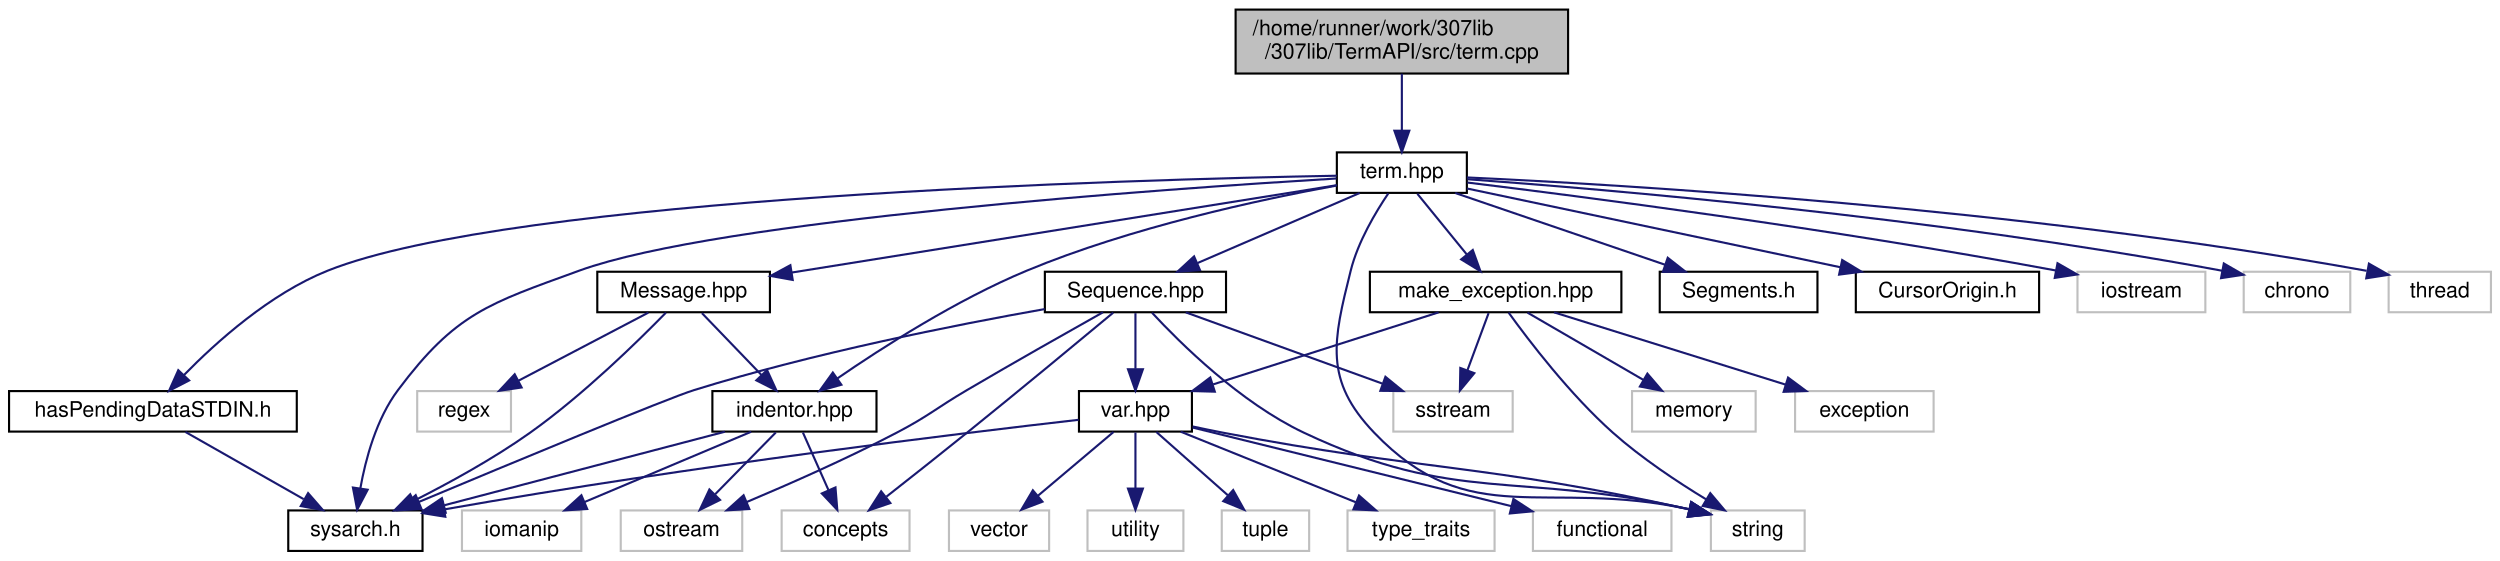
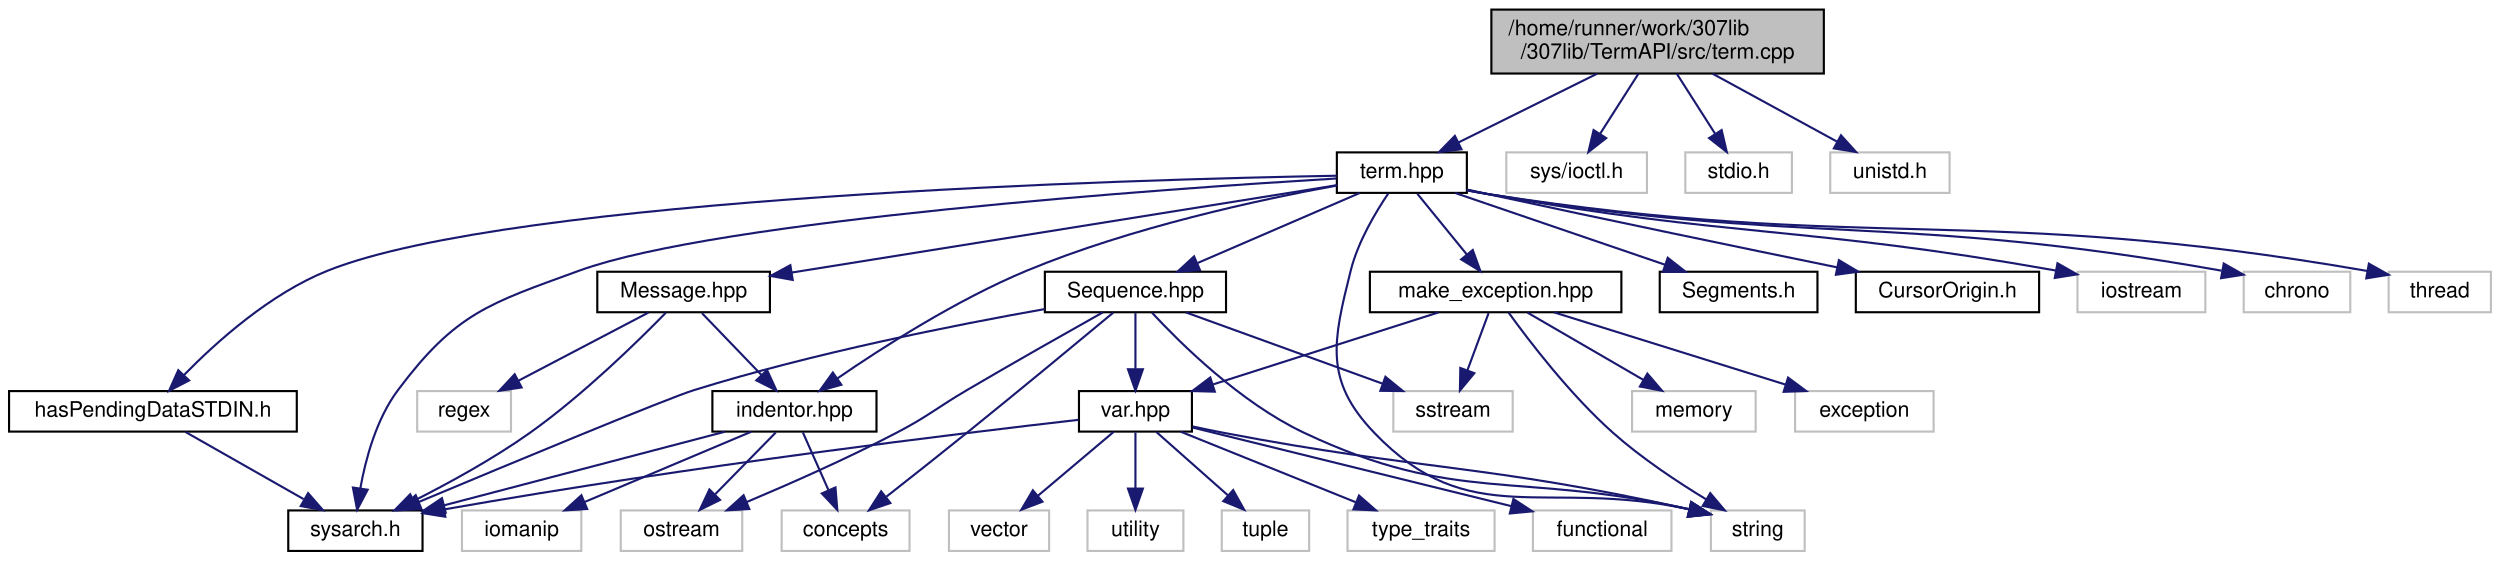
<svg xmlns="http://www.w3.org/2000/svg" xmlns:xlink="http://www.w3.org/1999/xlink" width="1173pt" height="263pt" viewBox="0.00 0.00 1172.50 263.00">
  <g id="graph0" class="graph" transform="scale(1 1) rotate(0) translate(4 259)">
    <g id="node1" class="node">
      <g id="a_node1">
        <a xlink:title=" ">
-           <polygon fill="#bfbfbf" stroke="black" points="575.5,-224.5 575.5,-254.5 731.5,-254.5 731.5,-224.5 575.5,-224.5" />
-           <text text-anchor="start" x="583.5" y="-242.5" font-family="Helvetica,sans-Serif" font-size="10.00">/home/runner/work/307lib</text>
-           <text text-anchor="middle" x="653.5" y="-231.5" font-family="Helvetica,sans-Serif" font-size="10.00">/307lib/TermAPI/src/term.cpp</text>
+           <polygon fill="#bfbfbf" stroke="black" points="695.5,-224.5 695.5,-254.5 851.5,-254.5 851.5,-224.5 695.5,-224.5" />
+           <text text-anchor="start" x="703.5" y="-242.5" font-family="Helvetica,sans-Serif" font-size="10.00">/home/runner/work/307lib</text>
+           <text text-anchor="middle" x="773.5" y="-231.5" font-family="Helvetica,sans-Serif" font-size="10.00">/307lib/TermAPI/src/term.cpp</text>
        </a>
      </g>
    </g>
    <g id="node2" class="node">
      <g id="a_node2">
        <a xlink:href="term_8hpp.html" target="_top" xlink:title="Contains ANSI escape sequence functors derived from the Sequence type.   Covers most/all of the virtu...">
          <polygon fill="none" stroke="black" points="623,-168.5 623,-187.5 684,-187.5 684,-168.5 623,-168.5" />
          <text text-anchor="middle" x="653.5" y="-175.5" font-family="Helvetica,sans-Serif" font-size="10.00">term.hpp</text>
        </a>
      </g>
    </g>
    <g id="edge1" class="edge">
-       <path fill="none" stroke="midnightblue" d="M653.5,-224.4C653.5,-216.47 653.5,-206.46 653.5,-197.86" />
-       <polygon fill="midnightblue" stroke="midnightblue" points="657,-197.66 653.5,-187.66 650,-197.66 657,-197.66" />
+       <path fill="none" stroke="midnightblue" d="M745.06,-224.4C725.38,-214.64 699.36,-201.74 680.09,-192.18" />
+       <polygon fill="midnightblue" stroke="midnightblue" points="681.48,-188.96 670.96,-187.66 678.37,-195.24 681.48,-188.96" />
+     </g>
+     <g id="node28" class="node">
+       <g id="a_node28">
+         <a xlink:title=" ">
+           <polygon fill="none" stroke="#bfbfbf" points="702.5,-168.5 702.5,-187.5 768.5,-187.5 768.5,-168.5 702.5,-168.5" />
+           <text text-anchor="middle" x="735.5" y="-175.5" font-family="Helvetica,sans-Serif" font-size="10.00">sys/ioctl.h</text>
+         </a>
+       </g>
+     </g>
+     <g id="edge40" class="edge">
+       <path fill="none" stroke="midnightblue" d="M764.49,-224.4C759.09,-215.93 752.17,-205.1 746.45,-196.14" />
+       <polygon fill="midnightblue" stroke="midnightblue" points="749.36,-194.2 741.03,-187.66 743.46,-197.97 749.36,-194.2" />
+     </g>
+     <g id="node29" class="node">
+       <g id="a_node29">
+         <a xlink:title=" ">
+           <polygon fill="none" stroke="#bfbfbf" points="786.5,-168.5 786.5,-187.5 836.5,-187.5 836.5,-168.5 786.5,-168.5" />
+           <text text-anchor="middle" x="811.5" y="-175.5" font-family="Helvetica,sans-Serif" font-size="10.00">stdio.h</text>
+         </a>
+       </g>
+     </g>
+     <g id="edge41" class="edge">
+       <path fill="none" stroke="midnightblue" d="M782.51,-224.4C787.91,-215.93 794.83,-205.1 800.55,-196.14" />
+       <polygon fill="midnightblue" stroke="midnightblue" points="803.54,-197.97 805.97,-187.66 797.64,-194.2 803.54,-197.97" />
+     </g>
+     <g id="node30" class="node">
+       <g id="a_node30">
+         <a xlink:title=" ">
+           <polygon fill="none" stroke="#bfbfbf" points="854.5,-168.5 854.5,-187.5 910.5,-187.5 910.5,-168.5 854.5,-168.5" />
+           <text text-anchor="middle" x="882.5" y="-175.5" font-family="Helvetica,sans-Serif" font-size="10.00">unistd.h</text>
+         </a>
+       </g>
+     </g>
+     <g id="edge42" class="edge">
+       <path fill="none" stroke="midnightblue" d="M799.33,-224.4C816.97,-214.77 840.2,-202.09 857.63,-192.58" />
+       <polygon fill="midnightblue" stroke="midnightblue" points="859.54,-195.52 866.64,-187.66 856.19,-189.38 859.54,-195.52" />
    </g>
    <g id="node3" class="node">
      <g id="a_node3">
        <a xlink:href="sysarch_8h.html" target="_top" xlink:title="Contains preprocessor definitions useful for determining properties of the host system.">
          <polygon fill="none" stroke="black" points="131,-0.5 131,-19.5 194,-19.5 194,-0.5 131,-0.5" />
          <text text-anchor="middle" x="162.5" y="-7.5" font-family="Helvetica,sans-Serif" font-size="10.00">sysarch.h</text>
        </a>
      </g>
    </g>
    <g id="edge2" class="edge">
      <path fill="none" stroke="midnightblue" d="M622.84,-175.26C543.46,-170.46 332.87,-155.81 267.5,-132 224.99,-116.52 209.64,-112.2 182.5,-76 172.33,-62.43 167.27,-43.63 164.8,-29.74" />
      <polygon fill="midnightblue" stroke="midnightblue" points="168.26,-29.22 163.32,-19.84 161.34,-30.25 168.26,-29.22" />
    </g>
    <g id="node4" class="node">
      <g id="a_node4">
        <a xlink:href="_segments_8h.html" target="_top" xlink:title="Contains constant ANSI sequence segment definitions.">
          <polygon fill="none" stroke="black" points="774.5,-112.5 774.5,-131.5 848.5,-131.5 848.5,-112.5 774.5,-112.5" />
          <text text-anchor="middle" x="811.5" y="-119.5" font-family="Helvetica,sans-Serif" font-size="10.00">Segments.h</text>
        </a>
      </g>
    </g>
    <g id="edge3" class="edge">
      <path fill="none" stroke="midnightblue" d="M678.54,-168.44C705.12,-159.36 747.31,-144.94 777.02,-134.78" />
      <polygon fill="midnightblue" stroke="midnightblue" points="778.25,-138.06 786.58,-131.52 775.99,-131.44 778.25,-138.06" />
    </g>
    <g id="node5" class="node">
      <g id="a_node5">
        <a xlink:href="_sequence_8hpp.html" target="_top" xlink:title="Contains the ANSI::Sequence object.">
          <polygon fill="none" stroke="black" points="486,-112.5 486,-131.5 571,-131.5 571,-112.5 486,-112.5" />
          <text text-anchor="middle" x="528.5" y="-119.5" font-family="Helvetica,sans-Serif" font-size="10.00">Sequence.hpp</text>
        </a>
      </g>
    </g>
    <g id="edge4" class="edge">
      <path fill="none" stroke="midnightblue" d="M633.69,-168.44C613.21,-159.6 581.02,-145.69 557.64,-135.59" />
      <polygon fill="midnightblue" stroke="midnightblue" points="558.78,-132.27 548.21,-131.52 556.01,-138.7 558.78,-132.27" />
    </g>
    <g id="node8" class="node">
      <g id="a_node8">
        <a xlink:title=" ">
          <polygon fill="none" stroke="#bfbfbf" points="798.5,-0.5 798.5,-19.5 842.5,-19.5 842.5,-0.5 798.5,-0.5" />
          <text text-anchor="middle" x="820.5" y="-7.5" font-family="Helvetica,sans-Serif" font-size="10.00">string</text>
        </a>
      </g>
    </g>
    <g id="edge39" class="edge">
      <path fill="none" stroke="midnightblue" d="M647.13,-168.23C641.24,-159.53 632.89,-145.57 629.5,-132 621.22,-98.89 616.89,-80.65 640.5,-56 685.51,-9.01 720.4,-34.9 788.37,-20" />
      <polygon fill="midnightblue" stroke="midnightblue" points="789.29,-23.37 798.18,-17.61 787.64,-16.57 789.29,-23.37" />
    </g>
    <g id="node16" class="node">
      <g id="a_node16">
        <a xlink:href="_cursor_origin_8h.html" target="_top" xlink:title=" ">
          <polygon fill="none" stroke="black" points="866.5,-112.5 866.5,-131.5 952.5,-131.5 952.5,-112.5 866.5,-112.5" />
          <text text-anchor="middle" x="909.5" y="-119.5" font-family="Helvetica,sans-Serif" font-size="10.00">CursorOrigin.h</text>
        </a>
      </g>
    </g>
    <g id="edge18" class="edge">
-       <path fill="none" stroke="midnightblue" d="M684.13,-170.54C727.42,-161.41 807.05,-144.61 859.13,-133.63" />
-       <polygon fill="midnightblue" stroke="midnightblue" points="860.1,-137 869.16,-131.51 858.65,-130.15 860.1,-137" />
+       <path fill="none" stroke="midnightblue" d="M684.06,-170.07C687.25,-169.36 690.44,-168.66 693.5,-168 749.59,-155.85 814.01,-142.51 857.8,-133.53" />
+       <polygon fill="midnightblue" stroke="midnightblue" points="858.55,-136.95 867.65,-131.51 857.15,-130.09 858.55,-136.95" />
    </g>
    <g id="node17" class="node">
      <g id="a_node17">
        <a xlink:href="indentor_8hpp.html" target="_top" xlink:title="Contains the indentor object definition.   The indentor can be used to quickly and easily insert vari...">
          <polygon fill="none" stroke="black" points="330,-56.5 330,-75.5 407,-75.5 407,-56.5 330,-56.5" />
          <text text-anchor="middle" x="368.5" y="-63.5" font-family="Helvetica,sans-Serif" font-size="10.00">indentor.hpp</text>
        </a>
      </g>
    </g>
    <g id="edge19" class="edge">
      <path fill="none" stroke="midnightblue" d="M622.75,-171.91C586.93,-165.36 526.42,-152.34 477.5,-132 444.57,-118.31 409.7,-95.94 388.51,-81.35" />
      <polygon fill="midnightblue" stroke="midnightblue" points="390.52,-78.48 380.32,-75.62 386.51,-84.21 390.52,-78.48" />
    </g>
    <g id="node19" class="node">
      <g id="a_node19">
        <a xlink:href="_message_8hpp.html" target="_top" xlink:title="Contains the Message object definition, and the constant pre-defined message typesf.">
          <polygon fill="none" stroke="black" points="276,-112.5 276,-131.5 357,-131.5 357,-112.5 276,-112.5" />
          <text text-anchor="middle" x="316.5" y="-119.5" font-family="Helvetica,sans-Serif" font-size="10.00">Message.hpp</text>
        </a>
      </g>
    </g>
    <g id="edge24" class="edge">
      <path fill="none" stroke="midnightblue" d="M623,-172.11C565.01,-162.82 438.33,-142.52 367.32,-131.14" />
      <polygon fill="midnightblue" stroke="midnightblue" points="367.69,-127.66 357.27,-129.53 366.59,-134.57 367.69,-127.66" />
    </g>
    <g id="node21" class="node">
      <g id="a_node21">
        <a xlink:href="make__exception_8hpp.html" target="_top" xlink:title=" ">
          <polygon fill="none" stroke="black" points="638.5,-112.5 638.5,-131.5 756.5,-131.5 756.5,-112.5 638.5,-112.5" />
          <text text-anchor="middle" x="697.5" y="-119.5" font-family="Helvetica,sans-Serif" font-size="10.00">make_exception.hpp</text>
        </a>
      </g>
    </g>
    <g id="edge28" class="edge">
      <path fill="none" stroke="midnightblue" d="M660.77,-168.08C667.04,-160.38 676.29,-149.03 683.93,-139.65" />
      <polygon fill="midnightblue" stroke="midnightblue" points="686.77,-141.71 690.37,-131.75 681.34,-137.29 686.77,-141.71" />
    </g>
    <g id="node24" class="node">
      <g id="a_node24">
        <a xlink:href="has_pending_data_s_t_d_i_n_8h.html" target="_top" xlink:title="Contains the hasPendingDataSTDIN() function, a cross-platform function   that checks if STDIN has pen...">
          <polygon fill="none" stroke="black" points="0,-56.5 0,-75.5 135,-75.5 135,-56.5 0,-56.5" />
          <text text-anchor="middle" x="67.5" y="-63.5" font-family="Helvetica,sans-Serif" font-size="10.00">hasPendingDataSTDIN.h</text>
        </a>
      </g>
    </g>
    <g id="edge34" class="edge">
      <path fill="none" stroke="midnightblue" d="M622.97,-176.55C527.6,-174.8 236.4,-166.67 149.5,-132 122.49,-121.22 97.19,-98.5 82.03,-82.99" />
      <polygon fill="midnightblue" stroke="midnightblue" points="84.49,-80.5 75.07,-75.64 79.4,-85.31 84.49,-80.5" />
    </g>
    <g id="node25" class="node">
      <g id="a_node25">
        <a xlink:title=" ">
          <polygon fill="none" stroke="#bfbfbf" points="970.5,-112.5 970.5,-131.5 1030.5,-131.5 1030.5,-112.5 970.5,-112.5" />
          <text text-anchor="middle" x="1000.5" y="-119.5" font-family="Helvetica,sans-Serif" font-size="10.00">iostream</text>
        </a>
      </g>
    </g>
    <g id="edge36" class="edge">
-       <path fill="none" stroke="midnightblue" d="M684.24,-173.35C738.13,-166.78 853.34,-151.92 960.32,-132.09" />
-       <polygon fill="midnightblue" stroke="midnightblue" points="961.13,-135.5 970.32,-130.22 959.84,-128.62 961.13,-135.5" />
+       <path fill="none" stroke="midnightblue" d="M684.02,-169.84C687.21,-169.18 690.42,-168.55 693.5,-168 808.68,-147.35 841.54,-153.2 960.47,-132.04" />
+       <polygon fill="midnightblue" stroke="midnightblue" points="961.11,-135.48 970.32,-130.26 959.86,-128.59 961.11,-135.48" />
    </g>
    <g id="node26" class="node">
      <g id="a_node26">
        <a xlink:title=" ">
          <polygon fill="none" stroke="#bfbfbf" points="1048.5,-112.5 1048.5,-131.5 1098.5,-131.5 1098.5,-112.5 1048.5,-112.5" />
          <text text-anchor="middle" x="1073.5" y="-119.5" font-family="Helvetica,sans-Serif" font-size="10.00">chrono</text>
        </a>
      </g>
    </g>
    <g id="edge37" class="edge">
-       <path fill="none" stroke="midnightblue" d="M684.25,-174.91C748.39,-170.24 901.2,-157.45 1038.48,-131.95" />
-       <polygon fill="midnightblue" stroke="midnightblue" points="1039.16,-135.38 1048.34,-130.09 1037.87,-128.5 1039.16,-135.38" />
+       <path fill="none" stroke="midnightblue" d="M684,-169.75C687.2,-169.11 690.41,-168.51 693.5,-168 842.79,-143.52 885.6,-159.16 1038.14,-131.98" />
+       <polygon fill="midnightblue" stroke="midnightblue" points="1039.13,-135.35 1048.35,-130.12 1037.88,-128.47 1039.13,-135.35" />
    </g>
    <g id="node27" class="node">
      <g id="a_node27">
        <a xlink:title=" ">
          <polygon fill="none" stroke="#bfbfbf" points="1116.5,-112.5 1116.5,-131.5 1164.5,-131.5 1164.5,-112.5 1116.5,-112.5" />
          <text text-anchor="middle" x="1140.5" y="-119.5" font-family="Helvetica,sans-Serif" font-size="10.00">thread</text>
        </a>
      </g>
    </g>
    <g id="edge38" class="edge">
-       <path fill="none" stroke="midnightblue" d="M684.03,-175.74C756,-172.4 941.94,-161.57 1106.17,-131.94" />
-       <polygon fill="midnightblue" stroke="midnightblue" points="1107.25,-135.3 1116.46,-130.06 1105.99,-128.42 1107.25,-135.3" />
+       <path fill="none" stroke="midnightblue" d="M684.43,-169.61C687.48,-169.01 690.55,-168.46 693.5,-168 872.8,-140.16 923.89,-163.57 1106.53,-131.85" />
+       <polygon fill="midnightblue" stroke="midnightblue" points="1107.23,-135.28 1116.46,-130.09 1106.01,-128.39 1107.23,-135.28" />
    </g>
    <g id="edge5" class="edge">
      <path fill="none" stroke="midnightblue" d="M485.92,-113.98C443.67,-106.5 377.35,-93.34 321.5,-76 308.62,-72 234.54,-41.19 192.19,-23.46" />
      <polygon fill="midnightblue" stroke="midnightblue" points="193.49,-20.21 182.92,-19.58 190.79,-26.67 193.49,-20.21" />
    </g>
    <g id="node6" class="node">
      <g id="a_node6">
        <a xlink:href="var_8hpp.html" target="_top" xlink:title="Contains helper methods for variadic templates &amp; tuples, as well as C++20 concepts....">
          <polygon fill="none" stroke="black" points="502,-56.5 502,-75.5 555,-75.5 555,-56.5 502,-56.5" />
          <text text-anchor="middle" x="528.5" y="-63.5" font-family="Helvetica,sans-Serif" font-size="10.00">var.hpp</text>
        </a>
      </g>
    </g>
    <g id="edge6" class="edge">
      <path fill="none" stroke="midnightblue" d="M528.5,-112.08C528.5,-105.01 528.5,-94.86 528.5,-85.99" />
      <polygon fill="midnightblue" stroke="midnightblue" points="532,-85.75 528.5,-75.75 525,-85.75 532,-85.75" />
    </g>
    <g id="edge15" class="edge">
      <path fill="none" stroke="midnightblue" d="M536.29,-112.25C549.47,-98.04 577.64,-70.13 607.5,-56 679.12,-22.12 707.18,-38.13 788.08,-20.1" />
      <polygon fill="midnightblue" stroke="midnightblue" points="789.27,-23.41 798.21,-17.72 787.68,-16.6 789.27,-23.41" />
    </g>
    <g id="node13" class="node">
      <g id="a_node13">
        <a xlink:title=" ">
          <polygon fill="none" stroke="#bfbfbf" points="287,-0.5 287,-19.5 344,-19.5 344,-0.5 287,-0.5" />
          <text text-anchor="middle" x="315.5" y="-7.5" font-family="Helvetica,sans-Serif" font-size="10.00">ostream</text>
        </a>
      </g>
    </g>
    <g id="edge14" class="edge">
      <path fill="none" stroke="midnightblue" d="M513.29,-112.49C497.33,-103.53 471.55,-88.96 449.5,-76 434.71,-67.31 431.7,-63.95 416.5,-56 393.4,-43.92 366.4,-31.99 346.12,-23.46" />
      <polygon fill="midnightblue" stroke="midnightblue" points="347.33,-20.17 336.76,-19.55 344.64,-26.63 347.33,-20.17" />
    </g>
    <g id="node14" class="node">
      <g id="a_node14">
        <a xlink:title=" ">
          <polygon fill="none" stroke="#bfbfbf" points="649.5,-56.5 649.5,-75.5 705.5,-75.5 705.5,-56.5 649.5,-56.5" />
          <text text-anchor="middle" x="677.5" y="-63.5" font-family="Helvetica,sans-Serif" font-size="10.00">sstream</text>
        </a>
      </g>
    </g>
    <g id="edge16" class="edge">
      <path fill="none" stroke="midnightblue" d="M552.11,-112.44C576.96,-103.44 616.27,-89.19 644.25,-79.05" />
      <polygon fill="midnightblue" stroke="midnightblue" points="645.79,-82.21 654,-75.52 643.41,-75.63 645.79,-82.21" />
    </g>
    <g id="node15" class="node">
      <g id="a_node15">
        <a xlink:title=" ">
          <polygon fill="none" stroke="#bfbfbf" points="362.5,-0.5 362.5,-19.5 422.5,-19.5 422.5,-0.5 362.5,-0.5" />
          <text text-anchor="middle" x="392.5" y="-7.5" font-family="Helvetica,sans-Serif" font-size="10.00">concepts</text>
        </a>
      </g>
    </g>
    <g id="edge17" class="edge">
      <path fill="none" stroke="midnightblue" d="M518.08,-112.31C503.01,-99.78 474.25,-75.95 449.5,-56 436.95,-45.89 422.72,-34.65 411.62,-25.94" />
      <polygon fill="midnightblue" stroke="midnightblue" points="413.51,-22.97 403.48,-19.56 409.19,-28.48 413.51,-22.97" />
    </g>
    <g id="edge7" class="edge">
      <path fill="none" stroke="midnightblue" d="M501.85,-62.03C447.78,-55.85 321.13,-40.59 204.41,-20.03" />
      <polygon fill="midnightblue" stroke="midnightblue" points="204.69,-16.53 194.23,-18.22 203.47,-23.42 204.69,-16.53" />
    </g>
    <g id="node7" class="node">
      <g id="a_node7">
        <a xlink:title=" ">
          <polygon fill="none" stroke="#bfbfbf" points="441,-0.5 441,-19.5 488,-19.5 488,-0.5 441,-0.5" />
          <text text-anchor="middle" x="464.5" y="-7.5" font-family="Helvetica,sans-Serif" font-size="10.00">vector</text>
        </a>
      </g>
    </g>
    <g id="edge8" class="edge">
      <path fill="none" stroke="midnightblue" d="M518.22,-56.32C508.66,-48.26 494.22,-36.08 482.72,-26.37" />
      <polygon fill="midnightblue" stroke="midnightblue" points="484.87,-23.61 474.97,-19.83 480.36,-28.96 484.87,-23.61" />
    </g>
    <g id="edge9" class="edge">
      <path fill="none" stroke="midnightblue" d="M555.36,-58.89C560.07,-57.88 564.92,-56.88 569.5,-56 663.68,-37.97 691.11,-41.59 788.29,-20.05" />
      <polygon fill="midnightblue" stroke="midnightblue" points="789.24,-23.42 798.23,-17.81 787.71,-16.59 789.24,-23.42" />
    </g>
    <g id="node9" class="node">
      <g id="a_node9">
        <a xlink:title=" ">
          <polygon fill="none" stroke="#bfbfbf" points="506,-0.5 506,-19.5 551,-19.5 551,-0.5 506,-0.5" />
          <text text-anchor="middle" x="528.5" y="-7.5" font-family="Helvetica,sans-Serif" font-size="10.00">utility</text>
        </a>
      </g>
    </g>
    <g id="edge10" class="edge">
      <path fill="none" stroke="midnightblue" d="M528.5,-56.08C528.5,-49.01 528.5,-38.86 528.5,-29.99" />
      <polygon fill="midnightblue" stroke="midnightblue" points="532,-29.75 528.5,-19.75 525,-29.75 532,-29.75" />
    </g>
    <g id="node10" class="node">
      <g id="a_node10">
        <a xlink:title=" ">
          <polygon fill="none" stroke="#bfbfbf" points="569,-0.5 569,-19.5 610,-19.5 610,-0.5 569,-0.5" />
          <text text-anchor="middle" x="589.5" y="-7.5" font-family="Helvetica,sans-Serif" font-size="10.00">tuple</text>
        </a>
      </g>
    </g>
    <g id="edge11" class="edge">
      <path fill="none" stroke="midnightblue" d="M538.3,-56.32C547.32,-48.34 560.91,-36.31 571.82,-26.65" />
      <polygon fill="midnightblue" stroke="midnightblue" points="574.35,-29.08 579.52,-19.83 569.71,-23.84 574.35,-29.08" />
    </g>
    <g id="node11" class="node">
      <g id="a_node11">
        <a xlink:title=" ">
          <polygon fill="none" stroke="#bfbfbf" points="628,-0.5 628,-19.5 697,-19.5 697,-0.5 628,-0.5" />
          <text text-anchor="middle" x="662.5" y="-7.5" font-family="Helvetica,sans-Serif" font-size="10.00">type_traits</text>
        </a>
      </g>
    </g>
    <g id="edge12" class="edge">
      <path fill="none" stroke="midnightblue" d="M549.73,-56.44C571.88,-47.52 606.82,-33.44 631.94,-23.32" />
      <polygon fill="midnightblue" stroke="midnightblue" points="633.4,-26.5 641.37,-19.52 630.78,-20.01 633.4,-26.5" />
    </g>
    <g id="node12" class="node">
      <g id="a_node12">
        <a xlink:title=" ">
          <polygon fill="none" stroke="#bfbfbf" points="715,-0.5 715,-19.5 780,-19.5 780,-0.5 715,-0.5" />
          <text text-anchor="middle" x="747.5" y="-7.5" font-family="Helvetica,sans-Serif" font-size="10.00">functional</text>
        </a>
      </g>
    </g>
    <g id="edge13" class="edge">
      <path fill="none" stroke="midnightblue" d="M555.35,-58.38C592.65,-49.18 660.54,-32.44 704.82,-21.52" />
      <polygon fill="midnightblue" stroke="midnightblue" points="705.84,-24.88 714.71,-19.08 704.17,-18.08 705.84,-24.88" />
    </g>
    <g id="edge20" class="edge">
      <path fill="none" stroke="midnightblue" d="M335.86,-56.44C300.24,-47.11 243.12,-32.13 204.26,-21.95" />
      <polygon fill="midnightblue" stroke="midnightblue" points="204.87,-18.49 194.31,-19.34 203.1,-25.26 204.87,-18.49" />
    </g>
    <g id="edge21" class="edge">
      <path fill="none" stroke="midnightblue" d="M359.75,-56.08C352.03,-48.22 340.6,-36.57 331.28,-27.08" />
      <polygon fill="midnightblue" stroke="midnightblue" points="333.59,-24.44 324.09,-19.75 328.6,-29.34 333.59,-24.44" />
    </g>
    <g id="edge22" class="edge">
      <path fill="none" stroke="midnightblue" d="M372.46,-56.08C375.71,-48.77 380.42,-38.18 384.45,-29.1" />
      <polygon fill="midnightblue" stroke="midnightblue" points="387.75,-30.31 388.61,-19.75 381.35,-27.47 387.75,-30.31" />
    </g>
    <g id="node18" class="node">
      <g id="a_node18">
        <a xlink:title=" ">
          <polygon fill="none" stroke="#bfbfbf" points="212.5,-0.5 212.5,-19.5 268.5,-19.5 268.5,-0.5 212.5,-0.5" />
          <text text-anchor="middle" x="240.5" y="-7.5" font-family="Helvetica,sans-Serif" font-size="10.00">iomanip</text>
        </a>
      </g>
    </g>
    <g id="edge23" class="edge">
      <path fill="none" stroke="midnightblue" d="M348.22,-56.44C327.15,-47.56 293.98,-33.56 270.01,-23.45" />
      <polygon fill="midnightblue" stroke="midnightblue" points="271.26,-20.18 260.69,-19.52 268.54,-26.63 271.26,-20.18" />
    </g>
    <g id="edge25" class="edge">
      <path fill="none" stroke="midnightblue" d="M308.19,-112.3C295.33,-99.12 269.48,-73.76 244.5,-56 227.24,-43.73 206.29,-32.28 189.88,-24" />
      <polygon fill="midnightblue" stroke="midnightblue" points="191.33,-20.81 180.81,-19.51 188.22,-27.09 191.33,-20.81" />
    </g>
    <g id="edge27" class="edge">
      <path fill="none" stroke="midnightblue" d="M325.09,-112.08C332.66,-104.22 343.88,-92.57 353.01,-83.08" />
      <polygon fill="midnightblue" stroke="midnightblue" points="355.66,-85.38 360.07,-75.75 350.62,-80.53 355.66,-85.38" />
    </g>
    <g id="node20" class="node">
      <g id="a_node20">
        <a xlink:title=" ">
          <polygon fill="none" stroke="#bfbfbf" points="191.5,-56.5 191.5,-75.5 235.5,-75.5 235.5,-56.5 191.5,-56.5" />
          <text text-anchor="middle" x="213.5" y="-63.5" font-family="Helvetica,sans-Serif" font-size="10.00">regex</text>
        </a>
      </g>
    </g>
    <g id="edge26" class="edge">
      <path fill="none" stroke="midnightblue" d="M299.95,-112.32C283.51,-103.7 258.07,-90.36 239.03,-80.39" />
      <polygon fill="midnightblue" stroke="midnightblue" points="240.49,-77.2 230.01,-75.65 237.24,-83.4 240.49,-77.2" />
    </g>
    <g id="edge33" class="edge">
      <path fill="none" stroke="midnightblue" d="M670.72,-112.44C642.17,-103.32 596.77,-88.81 564.96,-78.65" />
      <polygon fill="midnightblue" stroke="midnightblue" points="565.74,-75.23 555.15,-75.52 563.61,-81.89 565.74,-75.23" />
    </g>
    <g id="edge30" class="edge">
      <path fill="none" stroke="midnightblue" d="M703.59,-112.33C713.08,-99.19 732.39,-73.87 752.5,-56 765.91,-44.08 782.71,-32.93 796.26,-24.71" />
      <polygon fill="midnightblue" stroke="midnightblue" points="798.21,-27.62 805.03,-19.52 794.65,-21.6 798.21,-27.62" />
    </g>
    <g id="edge31" class="edge">
      <path fill="none" stroke="midnightblue" d="M694.2,-112.08C691.52,-104.85 687.65,-94.41 684.31,-85.4" />
      <polygon fill="midnightblue" stroke="midnightblue" points="687.5,-83.91 680.74,-75.75 680.93,-86.34 687.5,-83.91" />
    </g>
    <g id="node22" class="node">
      <g id="a_node22">
        <a xlink:title=" ">
          <polygon fill="none" stroke="#bfbfbf" points="761.5,-56.5 761.5,-75.5 819.5,-75.5 819.5,-56.5 761.5,-56.5" />
          <text text-anchor="middle" x="790.5" y="-63.5" font-family="Helvetica,sans-Serif" font-size="10.00">memory</text>
        </a>
      </g>
    </g>
    <g id="edge29" class="edge">
      <path fill="none" stroke="midnightblue" d="M712.44,-112.32C727.09,-103.82 749.63,-90.73 766.74,-80.8" />
      <polygon fill="midnightblue" stroke="midnightblue" points="768.7,-83.7 775.6,-75.65 765.19,-77.65 768.7,-83.7" />
    </g>
    <g id="node23" class="node">
      <g id="a_node23">
        <a xlink:title=" ">
          <polygon fill="none" stroke="#bfbfbf" points="838,-56.5 838,-75.5 903,-75.5 903,-56.5 838,-56.5" />
          <text text-anchor="middle" x="870.5" y="-63.5" font-family="Helvetica,sans-Serif" font-size="10.00">exception</text>
        </a>
      </g>
    </g>
    <g id="edge32" class="edge">
      <path fill="none" stroke="midnightblue" d="M724.91,-112.44C754.27,-103.28 801.02,-88.69 833.6,-78.52" />
      <polygon fill="midnightblue" stroke="midnightblue" points="834.71,-81.84 843.22,-75.52 832.63,-75.16 834.71,-81.84" />
    </g>
    <g id="edge35" class="edge">
      <path fill="none" stroke="midnightblue" d="M82.76,-56.32C97.72,-47.82 120.75,-34.73 138.23,-24.8" />
      <polygon fill="midnightblue" stroke="midnightblue" points="140.31,-27.64 147.27,-19.65 136.85,-21.55 140.31,-27.64" />
    </g>
  </g>
</svg>
